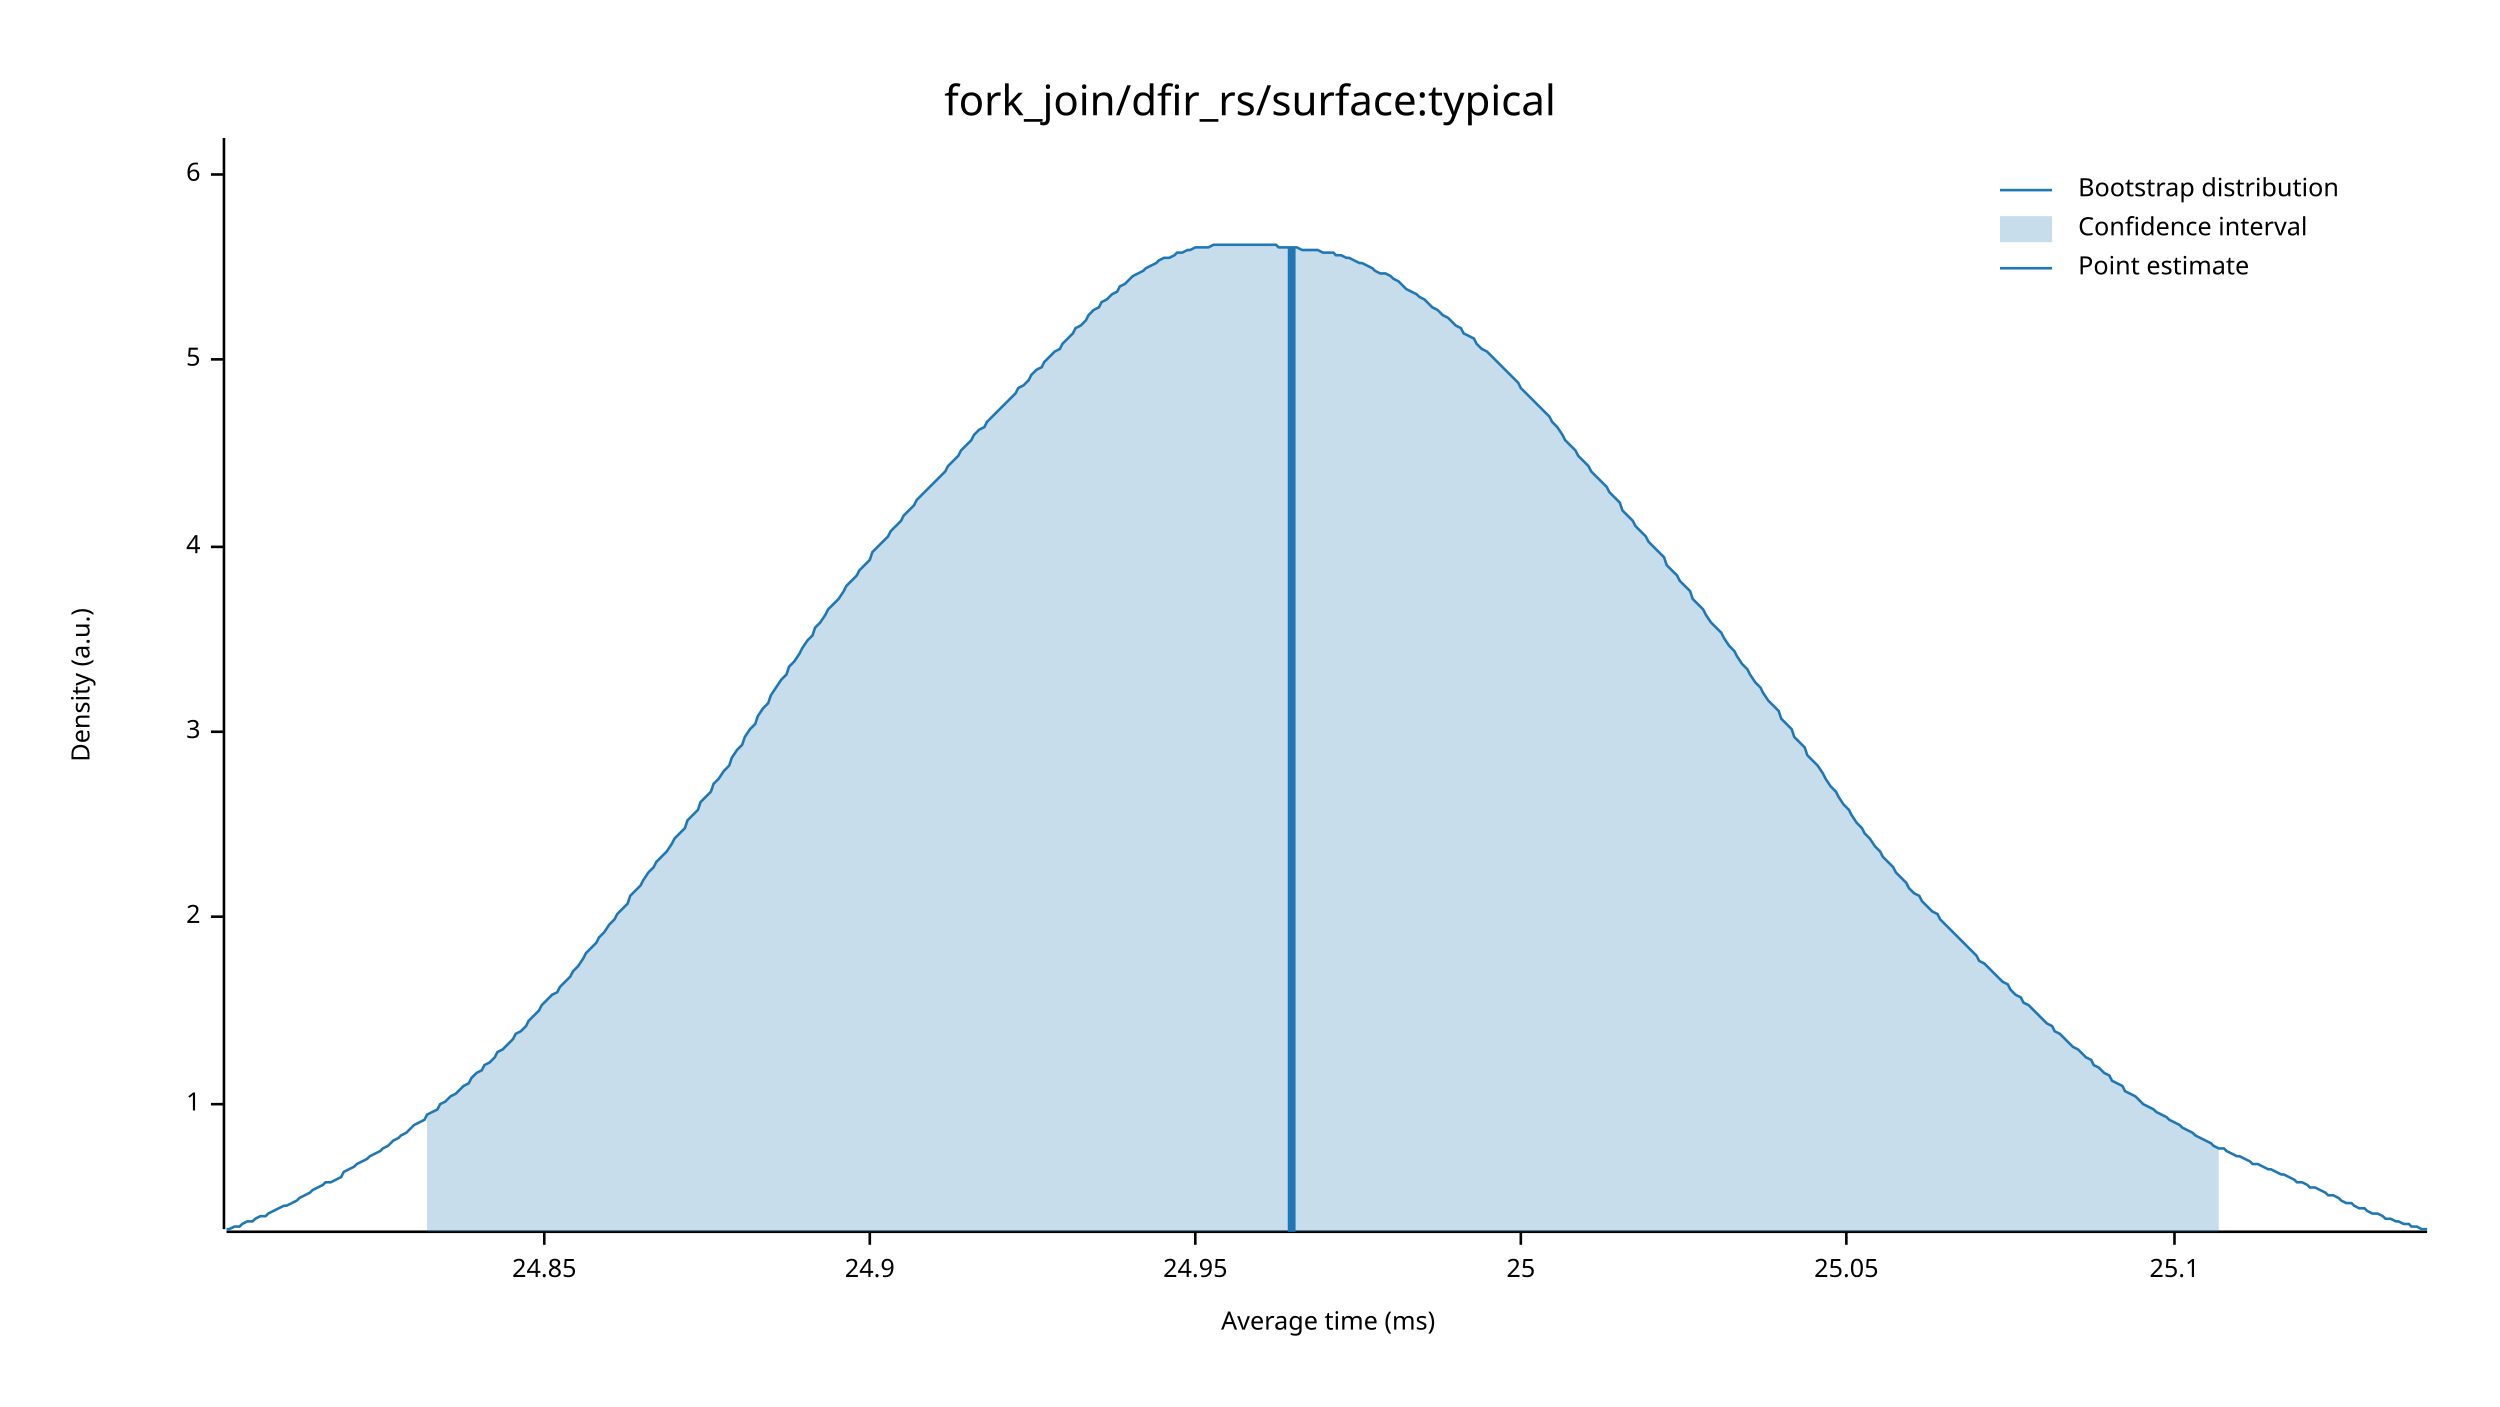
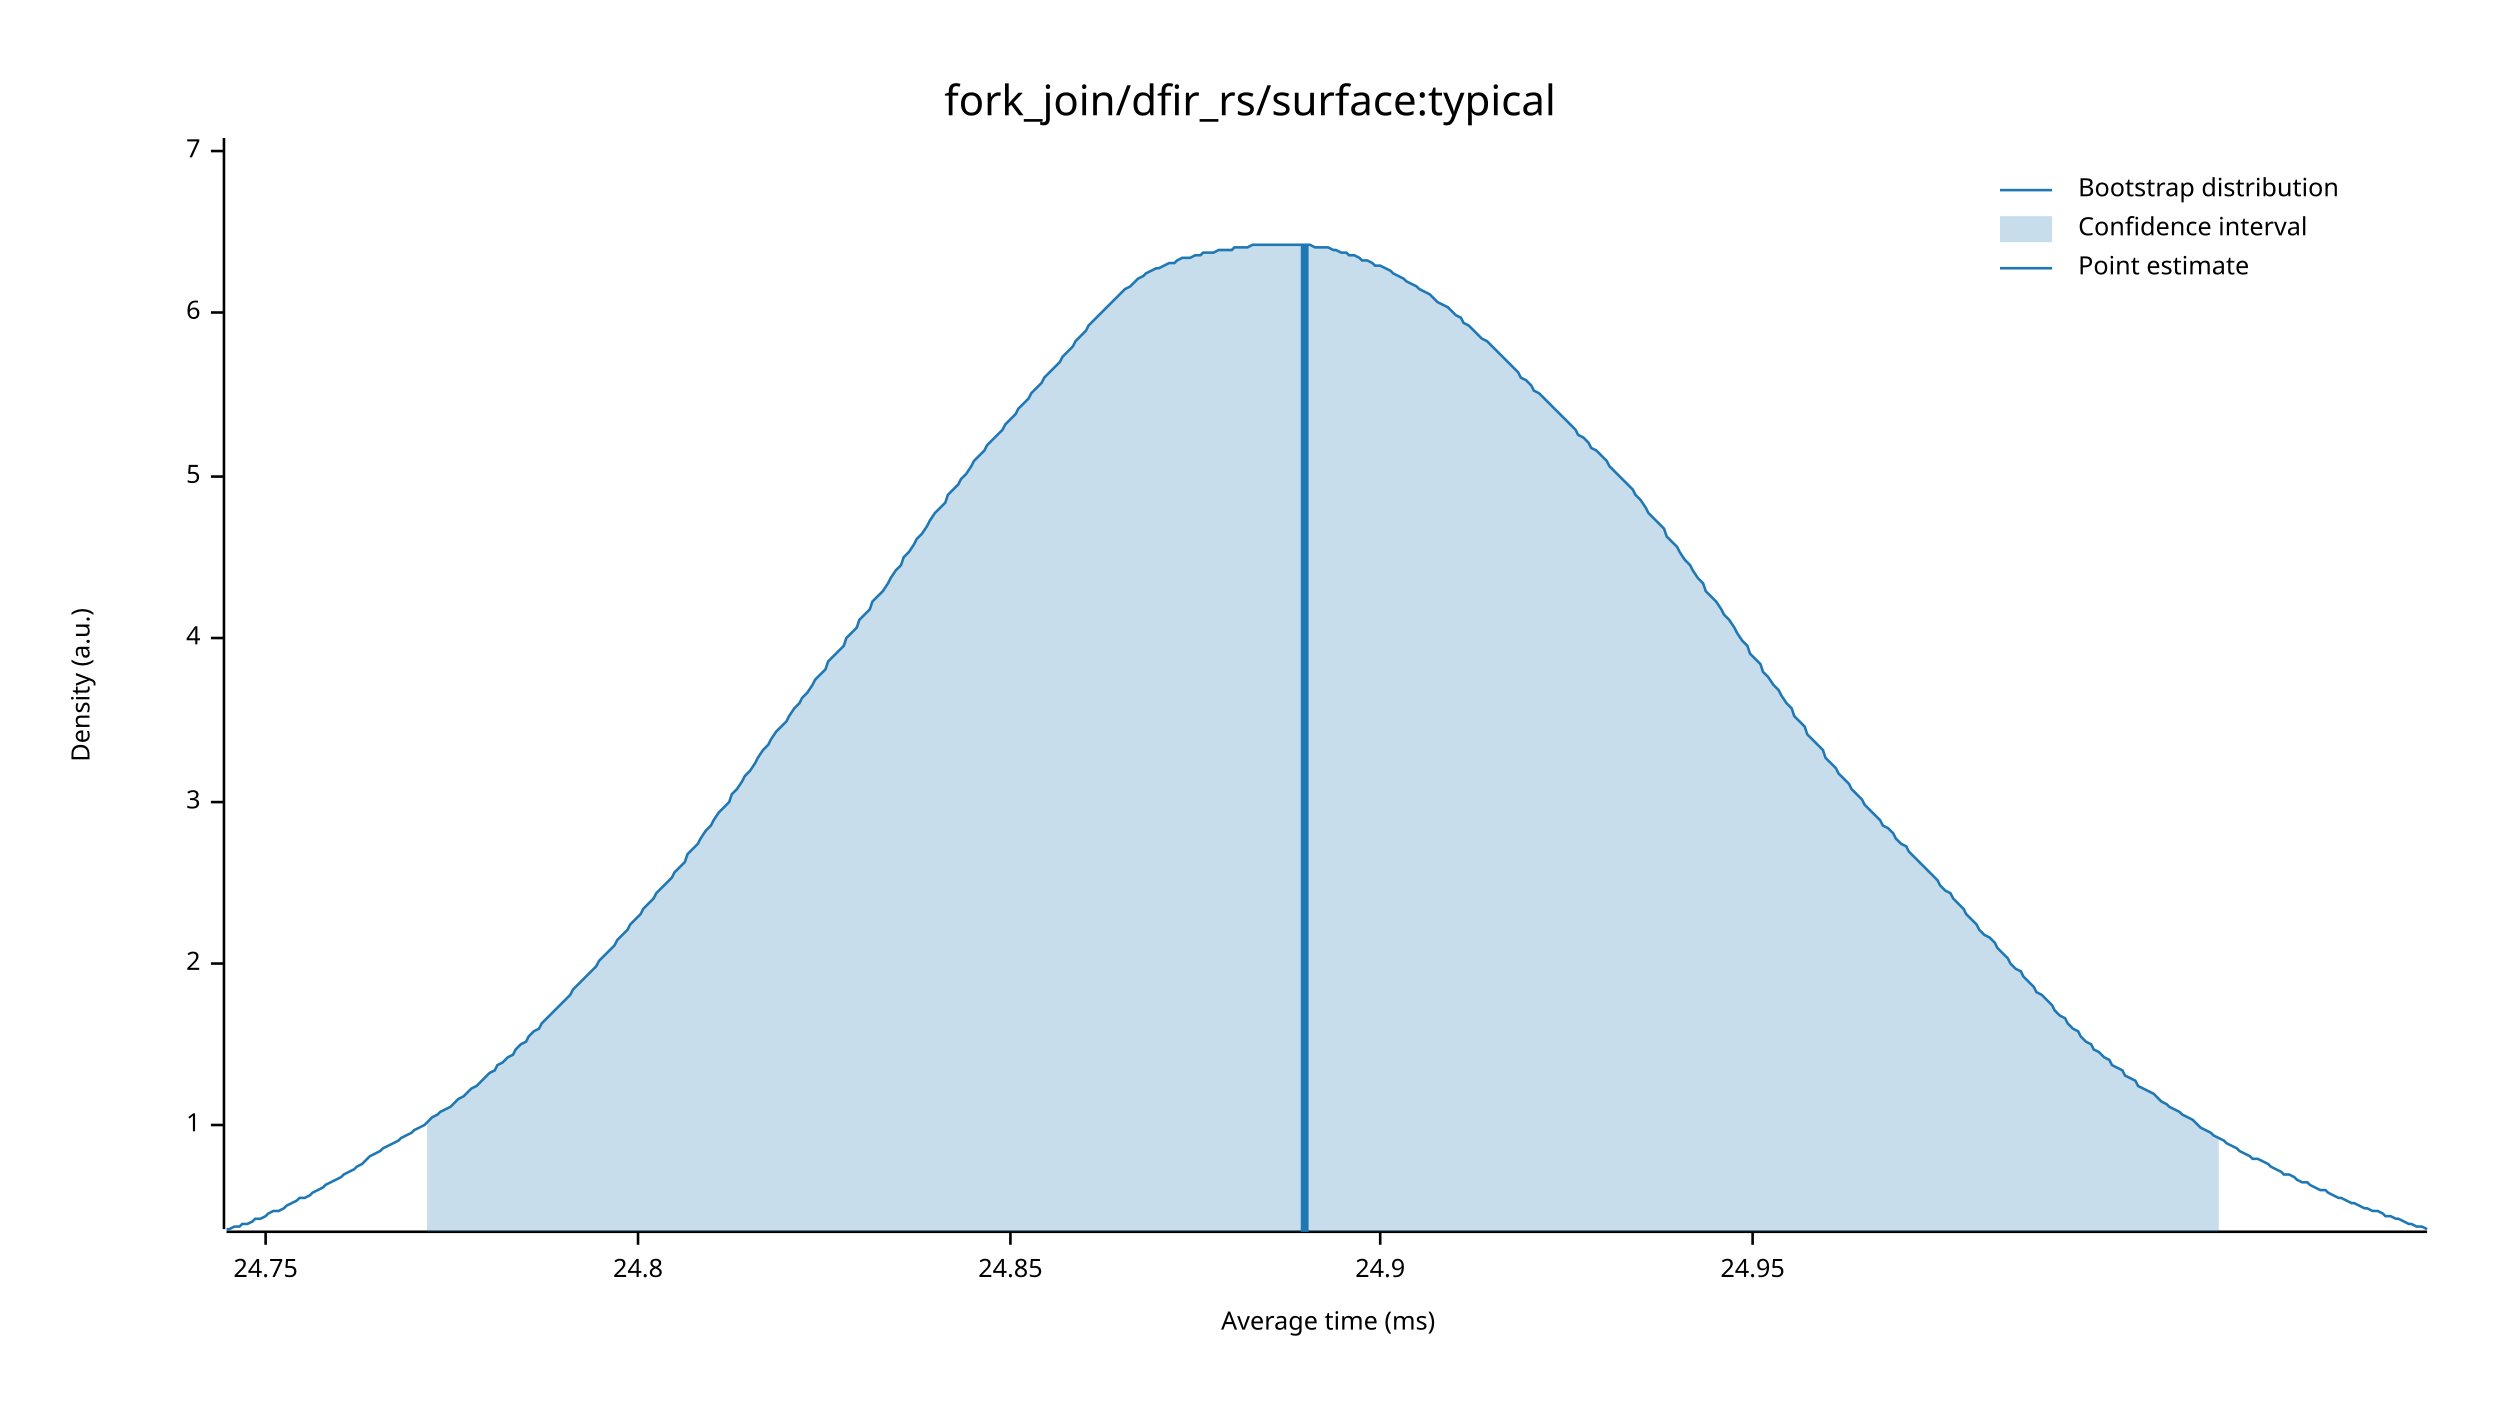
<svg xmlns="http://www.w3.org/2000/svg" width="960" height="540" viewBox="0 0 960 540">
  <text x="480" y="32" dy="0.76em" text-anchor="middle" font-family="sans-serif" font-size="16.129" opacity="1" fill="#000000">
fork_join/dfir_rs/surface:typical
</text>
  <text x="27" y="263" dy="0.76em" text-anchor="middle" font-family="sans-serif" font-size="9.677" opacity="1" fill="#000000" transform="rotate(270, 27, 263)">
Density (a.u.)
</text>
  <text x="510" y="513" dy="-0.5ex" text-anchor="middle" font-family="sans-serif" font-size="9.677" opacity="1" fill="#000000">
Average time (ms)
</text>
  <polyline fill="none" opacity="1" stroke="#000000" stroke-width="1" points="86,53 86,472 " />
-   <text x="77" y="424" dy="0.5ex" text-anchor="end" font-family="sans-serif" font-size="9.677" opacity="1" fill="#000000">
+   <text x="77" y="432" dy="0.5ex" text-anchor="end" font-family="sans-serif" font-size="9.677" opacity="1" fill="#000000">
1
</text>
-   <polyline fill="none" opacity="1" stroke="#000000" stroke-width="1" points="81,424 86,424 " />
-   <text x="77" y="352" dy="0.5ex" text-anchor="end" font-family="sans-serif" font-size="9.677" opacity="1" fill="#000000">
+   <polyline fill="none" opacity="1" stroke="#000000" stroke-width="1" points="81,432 86,432 " />
+   <text x="77" y="370" dy="0.5ex" text-anchor="end" font-family="sans-serif" font-size="9.677" opacity="1" fill="#000000">
2
</text>
-   <polyline fill="none" opacity="1" stroke="#000000" stroke-width="1" points="81,352 86,352 " />
-   <text x="77" y="281" dy="0.5ex" text-anchor="end" font-family="sans-serif" font-size="9.677" opacity="1" fill="#000000">
+   <polyline fill="none" opacity="1" stroke="#000000" stroke-width="1" points="81,370 86,370 " />
+   <text x="77" y="308" dy="0.5ex" text-anchor="end" font-family="sans-serif" font-size="9.677" opacity="1" fill="#000000">
3
</text>
-   <polyline fill="none" opacity="1" stroke="#000000" stroke-width="1" points="81,281 86,281 " />
-   <text x="77" y="210" dy="0.5ex" text-anchor="end" font-family="sans-serif" font-size="9.677" opacity="1" fill="#000000">
+   <polyline fill="none" opacity="1" stroke="#000000" stroke-width="1" points="81,308 86,308 " />
+   <text x="77" y="245" dy="0.5ex" text-anchor="end" font-family="sans-serif" font-size="9.677" opacity="1" fill="#000000">
4
</text>
-   <polyline fill="none" opacity="1" stroke="#000000" stroke-width="1" points="81,210 86,210 " />
-   <text x="77" y="138" dy="0.5ex" text-anchor="end" font-family="sans-serif" font-size="9.677" opacity="1" fill="#000000">
+   <polyline fill="none" opacity="1" stroke="#000000" stroke-width="1" points="81,245 86,245 " />
+   <text x="77" y="183" dy="0.5ex" text-anchor="end" font-family="sans-serif" font-size="9.677" opacity="1" fill="#000000">
5
</text>
-   <polyline fill="none" opacity="1" stroke="#000000" stroke-width="1" points="81,138 86,138 " />
-   <text x="77" y="67" dy="0.5ex" text-anchor="end" font-family="sans-serif" font-size="9.677" opacity="1" fill="#000000">
+   <polyline fill="none" opacity="1" stroke="#000000" stroke-width="1" points="81,183 86,183 " />
+   <text x="77" y="120" dy="0.5ex" text-anchor="end" font-family="sans-serif" font-size="9.677" opacity="1" fill="#000000">
6
</text>
-   <polyline fill="none" opacity="1" stroke="#000000" stroke-width="1" points="81,67 86,67 " />
+   <polyline fill="none" opacity="1" stroke="#000000" stroke-width="1" points="81,120 86,120 " />
+   <text x="77" y="58" dy="0.5ex" text-anchor="end" font-family="sans-serif" font-size="9.677" opacity="1" fill="#000000">
+ 7
+ </text>
+   <polyline fill="none" opacity="1" stroke="#000000" stroke-width="1" points="81,58 86,58 " />
  <polyline fill="none" opacity="1" stroke="#000000" stroke-width="1" points="87,473 932,473 " />
-   <text x="209" y="483" dy="0.76em" text-anchor="middle" font-family="sans-serif" font-size="9.677" opacity="1" fill="#000000">
+   <text x="102" y="483" dy="0.76em" text-anchor="middle" font-family="sans-serif" font-size="9.677" opacity="1" fill="#000000">
+ 24.75
+ </text>
+   <polyline fill="none" opacity="1" stroke="#000000" stroke-width="1" points="102,473 102,478 " />
+   <text x="245" y="483" dy="0.76em" text-anchor="middle" font-family="sans-serif" font-size="9.677" opacity="1" fill="#000000">
+ 24.8
+ </text>
+   <polyline fill="none" opacity="1" stroke="#000000" stroke-width="1" points="245,473 245,478 " />
+   <text x="388" y="483" dy="0.76em" text-anchor="middle" font-family="sans-serif" font-size="9.677" opacity="1" fill="#000000">
24.85
</text>
-   <polyline fill="none" opacity="1" stroke="#000000" stroke-width="1" points="209,473 209,478 " />
-   <text x="334" y="483" dy="0.76em" text-anchor="middle" font-family="sans-serif" font-size="9.677" opacity="1" fill="#000000">
+   <polyline fill="none" opacity="1" stroke="#000000" stroke-width="1" points="388,473 388,478 " />
+   <text x="530" y="483" dy="0.76em" text-anchor="middle" font-family="sans-serif" font-size="9.677" opacity="1" fill="#000000">
24.9
</text>
-   <polyline fill="none" opacity="1" stroke="#000000" stroke-width="1" points="334,473 334,478 " />
-   <text x="459" y="483" dy="0.76em" text-anchor="middle" font-family="sans-serif" font-size="9.677" opacity="1" fill="#000000">
+   <polyline fill="none" opacity="1" stroke="#000000" stroke-width="1" points="530,473 530,478 " />
+   <text x="673" y="483" dy="0.76em" text-anchor="middle" font-family="sans-serif" font-size="9.677" opacity="1" fill="#000000">
24.95
</text>
-   <polyline fill="none" opacity="1" stroke="#000000" stroke-width="1" points="459,473 459,478 " />
-   <text x="584" y="483" dy="0.76em" text-anchor="middle" font-family="sans-serif" font-size="9.677" opacity="1" fill="#000000">
- 25
- </text>
-   <polyline fill="none" opacity="1" stroke="#000000" stroke-width="1" points="584,473 584,478 " />
-   <text x="709" y="483" dy="0.76em" text-anchor="middle" font-family="sans-serif" font-size="9.677" opacity="1" fill="#000000">
- 25.05
- </text>
-   <polyline fill="none" opacity="1" stroke="#000000" stroke-width="1" points="709,473 709,478 " />
-   <text x="835" y="483" dy="0.76em" text-anchor="middle" font-family="sans-serif" font-size="9.677" opacity="1" fill="#000000">
- 25.1
- </text>
-   <polyline fill="none" opacity="1" stroke="#000000" stroke-width="1" points="835,473 835,478 " />
-   <polyline fill="none" opacity="1" stroke="#1F78B4" stroke-width="1" points="87,472 88,472 90,471 92,471 93,470 95,469 97,469 98,468 100,467 102,467 103,466 105,465 107,464 109,463 110,463 112,462 114,461 115,460 117,459 119,458 120,457 122,456 124,455 125,454 127,454 129,453 131,452 132,450 134,449 136,448 137,447 139,446 141,445 142,444 144,443 146,442 147,441 149,440 151,438 153,437 154,436 156,435 158,433 159,432 161,431 163,430 164,428 166,427 168,426 169,424 171,423 173,421 175,420 176,419 178,417 180,416 181,414 183,412 185,411 186,409 188,408 190,406 191,404 193,403 195,401 197,399 198,397 200,396 202,394 203,392 205,390 207,388 208,386 210,384 212,382 214,381 215,379 217,377 219,375 220,373 222,371 224,368 225,366 227,364 229,362 230,360 232,358 234,355 236,353 237,351 239,349 241,347 242,344 244,342 246,340 247,338 249,335 251,333 252,331 254,329 256,327 258,324 259,322 261,320 263,318 264,315 266,313 268,311 269,308 271,306 273,304 274,301 276,299 278,296 280,294 281,291 283,288 285,286 286,283 288,280 290,278 291,275 293,272 295,270 296,267 298,264 300,261 302,259 303,256 305,254 307,251 308,249 310,246 312,244 313,241 315,239 317,236 318,234 320,232 322,230 324,227 325,225 327,223 329,221 330,219 332,217 334,215 335,212 337,210 339,208 341,206 342,204 344,202 346,200 347,198 349,196 351,194 352,192 354,190 356,188 357,187 359,185 361,183 363,181 364,179 366,177 368,175 369,173 371,171 373,169 374,167 376,165 378,164 379,162 381,160 383,158 385,156 386,155 388,153 390,151 391,149 393,148 395,146 396,144 398,142 400,141 401,139 403,137 405,135 407,134 408,132 410,130 412,128 413,126 415,125 417,123 418,121 420,119 422,118 423,116 425,115 427,113 429,112 430,110 432,109 434,107 435,106 437,105 439,104 440,103 442,102 444,101 445,100 447,99 449,99 451,98 452,97 454,97 456,96 457,96 459,95 461,95 462,95 464,95 466,94 468,94 469,94 471,94 473,94 474,94 476,94 478,94 479,94 481,94 483,94 484,94 486,94 488,94 490,94 491,95 493,95 495,95 496,95 498,95 500,96 501,96 503,96 505,96 506,96 508,97 510,97 512,97 513,98 515,98 517,99 518,99 520,100 522,101 523,101 525,102 527,103 528,104 530,105 532,105 534,106 535,107 537,108 539,110 540,111 542,112 544,113 545,114 547,115 549,117 550,118 552,119 554,121 556,122 557,123 559,125 561,126 562,128 564,129 566,130 567,132 569,134 571,135 573,137 574,138 576,140 578,142 579,143 581,145 583,147 584,149 586,151 588,153 589,154 591,156 593,158 595,160 596,162 598,164 600,167 601,169 603,171 605,173 606,175 608,177 610,179 611,181 613,183 615,185 617,187 618,189 620,191 622,193 623,196 625,198 627,200 628,202 630,204 632,206 633,208 635,210 637,212 639,214 640,217 642,219 644,221 645,223 647,225 649,227 650,230 652,232 654,234 655,236 657,239 659,241 661,243 662,245 664,248 666,250 667,252 669,255 671,257 672,259 674,262 676,264 677,266 679,269 681,271 683,273 684,276 686,278 688,280 689,283 691,285 693,287 694,290 696,292 698,294 700,297 701,299 703,302 705,304 706,306 708,309 710,311 711,313 713,316 715,318 716,320 718,322 720,325 722,327 723,329 725,331 727,333 728,335 730,337 732,339 733,341 735,343 737,344 738,346 740,348 742,350 744,351 745,353 747,355 749,357 750,358 752,360 754,362 755,363 757,365 759,367 760,369 762,370 764,372 766,374 767,375 769,377 771,378 772,380 774,382 776,383 777,385 779,386 781,388 782,389 784,391 786,393 788,394 789,396 791,397 793,399 794,400 796,402 798,403 799,404 801,406 803,407 804,409 806,410 808,412 810,413 811,415 813,416 815,417 816,419 818,420 820,421 821,422 823,424 825,425 827,426 828,427 830,428 832,429 833,430 835,431 837,432 838,433 840,434 842,435 843,436 845,437 847,438 849,439 850,440 852,441 854,441 855,442 857,443 859,444 860,444 862,445 864,446 865,447 867,447 869,448 871,449 872,449 874,450 876,451 877,451 879,452 881,453 882,454 884,454 886,455 887,456 889,456 891,457 893,458 894,459 896,459 898,460 899,461 901,462 903,462 904,463 906,464 908,464 909,465 911,466 913,466 915,467 916,468 918,468 920,469 921,469 923,470 925,470 926,471 928,471 930,472 932,472 " />
-   <polygon opacity="0.25" fill="#1F78B4" points="164,428 166,427 168,426 169,424 171,423 173,421 175,420 176,419 178,417 180,416 181,414 183,412 185,411 186,409 188,408 190,406 191,404 193,403 195,401 197,399 198,397 200,396 202,394 203,392 205,390 207,388 208,386 210,384 212,382 214,381 215,379 217,377 219,375 220,373 222,371 224,368 225,366 227,364 229,362 230,360 232,358 234,355 236,353 237,351 239,349 241,347 242,344 244,342 246,340 247,338 249,335 251,333 252,331 254,329 256,327 258,324 259,322 261,320 263,318 264,315 266,313 268,311 269,308 271,306 273,304 274,301 276,299 278,296 280,294 281,291 283,288 285,286 286,283 288,280 290,278 291,275 293,272 295,270 296,267 298,264 300,261 302,259 303,256 305,254 307,251 308,249 310,246 312,244 313,241 315,239 317,236 318,234 320,232 322,230 324,227 325,225 327,223 329,221 330,219 332,217 334,215 335,212 337,210 339,208 341,206 342,204 344,202 346,200 347,198 349,196 351,194 352,192 354,190 356,188 357,187 359,185 361,183 363,181 364,179 366,177 368,175 369,173 371,171 373,169 374,167 376,165 378,164 379,162 381,160 383,158 385,156 386,155 388,153 390,151 391,149 393,148 395,146 396,144 398,142 400,141 401,139 403,137 405,135 407,134 408,132 410,130 412,128 413,126 415,125 417,123 418,121 420,119 422,118 423,116 425,115 427,113 429,112 430,110 432,109 434,107 435,106 437,105 439,104 440,103 442,102 444,101 445,100 447,99 449,99 451,98 452,97 454,97 456,96 457,96 459,95 461,95 462,95 464,95 466,94 468,94 469,94 471,94 473,94 474,94 476,94 478,94 479,94 481,94 483,94 484,94 486,94 488,94 490,94 491,95 493,95 495,95 496,95 498,95 500,96 501,96 503,96 505,96 506,96 508,97 510,97 512,97 513,98 515,98 517,99 518,99 520,100 522,101 523,101 525,102 527,103 528,104 530,105 532,105 534,106 535,107 537,108 539,110 540,111 542,112 544,113 545,114 547,115 549,117 550,118 552,119 554,121 556,122 557,123 559,125 561,126 562,128 564,129 566,130 567,132 569,134 571,135 573,137 574,138 576,140 578,142 579,143 581,145 583,147 584,149 586,151 588,153 589,154 591,156 593,158 595,160 596,162 598,164 600,167 601,169 603,171 605,173 606,175 608,177 610,179 611,181 613,183 615,185 617,187 618,189 620,191 622,193 623,196 625,198 627,200 628,202 630,204 632,206 633,208 635,210 637,212 639,214 640,217 642,219 644,221 645,223 647,225 649,227 650,230 652,232 654,234 655,236 657,239 659,241 661,243 662,245 664,248 666,250 667,252 669,255 671,257 672,259 674,262 676,264 677,266 679,269 681,271 683,273 684,276 686,278 688,280 689,283 691,285 693,287 694,290 696,292 698,294 700,297 701,299 703,302 705,304 706,306 708,309 710,311 711,313 713,316 715,318 716,320 718,322 720,325 722,327 723,329 725,331 727,333 728,335 730,337 732,339 733,341 735,343 737,344 738,346 740,348 742,350 744,351 745,353 747,355 749,357 750,358 752,360 754,362 755,363 757,365 759,367 760,369 762,370 764,372 766,374 767,375 769,377 771,378 772,380 774,382 776,383 777,385 779,386 781,388 782,389 784,391 786,393 788,394 789,396 791,397 793,399 794,400 796,402 798,403 799,404 801,406 803,407 804,409 806,410 808,412 810,413 811,415 813,416 815,417 816,419 818,420 820,421 821,422 823,424 825,425 827,426 828,427 830,428 832,429 833,430 835,431 837,432 838,433 840,434 842,435 843,436 845,437 847,438 849,439 850,440 852,441 852,473 164,473 " />
-   <polyline fill="none" opacity="1" stroke="#1F78B4" stroke-width="3" points="496,473 496,95 " />
+   <polyline fill="none" opacity="1" stroke="#000000" stroke-width="1" points="673,473 673,478 " />
+   <polyline fill="none" opacity="1" stroke="#1F78B4" stroke-width="1" points="87,472 88,472 90,471 92,471 93,470 95,470 97,469 98,468 100,468 102,467 103,466 105,465 107,465 109,464 110,463 112,462 114,461 115,460 117,460 119,459 120,458 122,457 124,456 125,455 127,454 129,453 131,452 132,451 134,450 136,449 137,448 139,447 141,445 142,444 144,443 146,442 147,441 149,440 151,439 153,438 154,437 156,436 158,435 159,434 161,433 163,432 164,431 166,429 168,428 169,427 171,426 173,425 175,423 176,422 178,421 180,419 181,418 183,417 185,415 186,414 188,412 190,411 191,409 193,408 195,406 197,405 198,403 200,401 202,400 203,398 205,396 207,395 208,393 210,391 212,389 214,387 215,386 217,384 219,382 220,380 222,378 224,376 225,375 227,373 229,371 230,369 232,367 234,365 236,363 237,361 239,359 241,357 242,355 244,353 246,351 247,349 249,347 251,345 252,343 254,341 256,339 258,337 259,335 261,333 263,331 264,328 266,326 268,324 269,322 271,319 273,317 274,315 276,312 278,310 280,308 281,305 283,303 285,300 286,298 288,296 290,293 291,291 293,288 295,286 296,284 298,281 300,279 302,277 303,275 305,272 307,270 308,268 310,266 312,263 313,261 315,259 317,257 318,254 320,252 322,250 324,248 325,245 327,243 329,241 330,238 332,236 334,234 335,231 337,229 339,227 341,224 342,222 344,219 346,217 347,214 349,212 351,209 352,207 354,205 356,202 357,200 359,197 361,195 363,193 364,190 366,188 368,186 369,184 371,182 373,179 374,177 376,175 378,173 379,171 381,169 383,167 385,165 386,163 388,161 390,159 391,157 393,155 395,153 396,151 398,149 400,147 401,145 403,143 405,141 407,139 408,137 410,135 412,133 413,131 415,129 417,127 418,125 420,123 422,121 423,120 425,118 427,116 429,114 430,113 432,111 434,110 435,109 437,107 439,106 440,105 442,104 444,103 445,103 447,102 449,101 451,101 452,100 454,99 456,99 457,99 459,98 461,98 462,97 464,97 466,97 468,96 469,96 471,96 473,96 474,95 476,95 478,95 479,95 481,94 483,94 484,94 486,94 488,94 490,94 491,94 493,94 495,94 496,94 498,94 500,94 501,94 503,94 505,95 506,95 508,95 510,95 512,96 513,96 515,97 517,97 518,98 520,98 522,99 523,100 525,100 527,101 528,102 530,102 532,103 534,104 535,105 537,106 539,107 540,108 542,109 544,110 545,111 547,112 549,113 550,114 552,116 554,117 556,118 557,119 559,121 561,122 562,124 564,125 566,127 567,128 569,130 571,131 573,133 574,134 576,136 578,138 579,139 581,141 583,143 584,145 586,146 588,148 589,150 591,151 593,153 595,155 596,156 598,158 600,160 601,161 603,163 605,165 606,167 608,168 610,170 611,172 613,173 615,175 617,177 618,179 620,181 622,183 623,184 625,186 627,188 628,190 630,192 632,195 633,197 635,199 637,201 639,203 640,206 642,208 644,210 645,212 647,215 649,217 650,219 652,222 654,224 655,227 657,229 659,231 661,234 662,236 664,238 666,241 667,243 669,246 671,248 672,251 674,253 676,255 677,258 679,260 681,263 683,265 684,267 686,270 688,272 689,275 691,277 693,279 694,282 696,284 698,286 700,288 701,291 703,293 705,295 706,297 708,299 710,301 711,303 713,305 715,307 716,309 718,311 720,313 722,315 723,317 725,318 727,320 728,322 730,324 732,325 733,327 735,329 737,331 738,332 740,334 742,336 744,338 745,340 747,342 749,343 750,345 752,347 754,349 755,351 757,353 759,355 760,357 762,359 764,360 766,362 767,364 769,366 771,368 772,370 774,372 776,373 777,375 779,377 781,379 782,381 784,382 786,384 788,386 789,388 791,390 793,391 794,393 796,395 798,396 799,398 801,400 803,401 804,403 806,404 808,406 810,407 811,409 813,410 815,411 816,413 818,414 820,415 821,417 823,418 825,419 827,420 828,421 830,423 832,424 833,425 835,426 837,427 838,428 840,429 842,430 843,431 845,433 847,434 849,435 850,436 852,437 854,438 855,439 857,440 859,441 860,442 862,443 864,444 865,445 867,445 869,446 871,447 872,448 874,449 876,450 877,451 879,451 881,452 882,453 884,454 886,454 887,455 889,456 891,457 893,457 894,458 896,459 898,460 899,460 901,461 903,462 904,462 906,463 908,464 909,464 911,465 913,465 915,466 916,467 918,467 920,468 921,468 923,469 925,470 926,470 928,471 930,471 932,472 " />
+   <polygon opacity="0.25" fill="#1F78B4" points="164,431 166,429 168,428 169,427 171,426 173,425 175,423 176,422 178,421 180,419 181,418 183,417 185,415 186,414 188,412 190,411 191,409 193,408 195,406 197,405 198,403 200,401 202,400 203,398 205,396 207,395 208,393 210,391 212,389 214,387 215,386 217,384 219,382 220,380 222,378 224,376 225,375 227,373 229,371 230,369 232,367 234,365 236,363 237,361 239,359 241,357 242,355 244,353 246,351 247,349 249,347 251,345 252,343 254,341 256,339 258,337 259,335 261,333 263,331 264,328 266,326 268,324 269,322 271,319 273,317 274,315 276,312 278,310 280,308 281,305 283,303 285,300 286,298 288,296 290,293 291,291 293,288 295,286 296,284 298,281 300,279 302,277 303,275 305,272 307,270 308,268 310,266 312,263 313,261 315,259 317,257 318,254 320,252 322,250 324,248 325,245 327,243 329,241 330,238 332,236 334,234 335,231 337,229 339,227 341,224 342,222 344,219 346,217 347,214 349,212 351,209 352,207 354,205 356,202 357,200 359,197 361,195 363,193 364,190 366,188 368,186 369,184 371,182 373,179 374,177 376,175 378,173 379,171 381,169 383,167 385,165 386,163 388,161 390,159 391,157 393,155 395,153 396,151 398,149 400,147 401,145 403,143 405,141 407,139 408,137 410,135 412,133 413,131 415,129 417,127 418,125 420,123 422,121 423,120 425,118 427,116 429,114 430,113 432,111 434,110 435,109 437,107 439,106 440,105 442,104 444,103 445,103 447,102 449,101 451,101 452,100 454,99 456,99 457,99 459,98 461,98 462,97 464,97 466,97 468,96 469,96 471,96 473,96 474,95 476,95 478,95 479,95 481,94 483,94 484,94 486,94 488,94 490,94 491,94 493,94 495,94 496,94 498,94 500,94 501,94 503,94 505,95 506,95 508,95 510,95 512,96 513,96 515,97 517,97 518,98 520,98 522,99 523,100 525,100 527,101 528,102 530,102 532,103 534,104 535,105 537,106 539,107 540,108 542,109 544,110 545,111 547,112 549,113 550,114 552,116 554,117 556,118 557,119 559,121 561,122 562,124 564,125 566,127 567,128 569,130 571,131 573,133 574,134 576,136 578,138 579,139 581,141 583,143 584,145 586,146 588,148 589,150 591,151 593,153 595,155 596,156 598,158 600,160 601,161 603,163 605,165 606,167 608,168 610,170 611,172 613,173 615,175 617,177 618,179 620,181 622,183 623,184 625,186 627,188 628,190 630,192 632,195 633,197 635,199 637,201 639,203 640,206 642,208 644,210 645,212 647,215 649,217 650,219 652,222 654,224 655,227 657,229 659,231 661,234 662,236 664,238 666,241 667,243 669,246 671,248 672,251 674,253 676,255 677,258 679,260 681,263 683,265 684,267 686,270 688,272 689,275 691,277 693,279 694,282 696,284 698,286 700,288 701,291 703,293 705,295 706,297 708,299 710,301 711,303 713,305 715,307 716,309 718,311 720,313 722,315 723,317 725,318 727,320 728,322 730,324 732,325 733,327 735,329 737,331 738,332 740,334 742,336 744,338 745,340 747,342 749,343 750,345 752,347 754,349 755,351 757,353 759,355 760,357 762,359 764,360 766,362 767,364 769,366 771,368 772,370 774,372 776,373 777,375 779,377 781,379 782,381 784,382 786,384 788,386 789,388 791,390 793,391 794,393 796,395 798,396 799,398 801,400 803,401 804,403 806,404 808,406 810,407 811,409 813,410 815,411 816,413 818,414 820,415 821,417 823,418 825,419 827,420 828,421 830,423 832,424 833,425 835,426 837,427 838,428 840,429 842,430 843,431 845,433 847,434 849,435 850,436 852,437 852,473 164,473 " />
+   <polyline fill="none" opacity="1" stroke="#1F78B4" stroke-width="3" points="501,473 501,94 " />
  <text x="798" y="68" dy="0.76em" text-anchor="start" font-family="sans-serif" font-size="9.677" opacity="1" fill="#000000">
Bootstrap distribution
</text>
  <text x="798" y="83" dy="0.76em" text-anchor="start" font-family="sans-serif" font-size="9.677" opacity="1" fill="#000000">
Confidence interval
</text>
  <text x="798" y="98" dy="0.76em" text-anchor="start" font-family="sans-serif" font-size="9.677" opacity="1" fill="#000000">
Point estimate
</text>
  <polyline fill="none" opacity="1" stroke="#1F78B4" stroke-width="1" points="768,73 788,73 " />
  <rect x="768" y="83" width="20" height="10" opacity="0.25" fill="#1F78B4" stroke="none" />
  <polyline fill="none" opacity="1" stroke="#1F78B4" stroke-width="1" points="768,103 788,103 " />
</svg>
